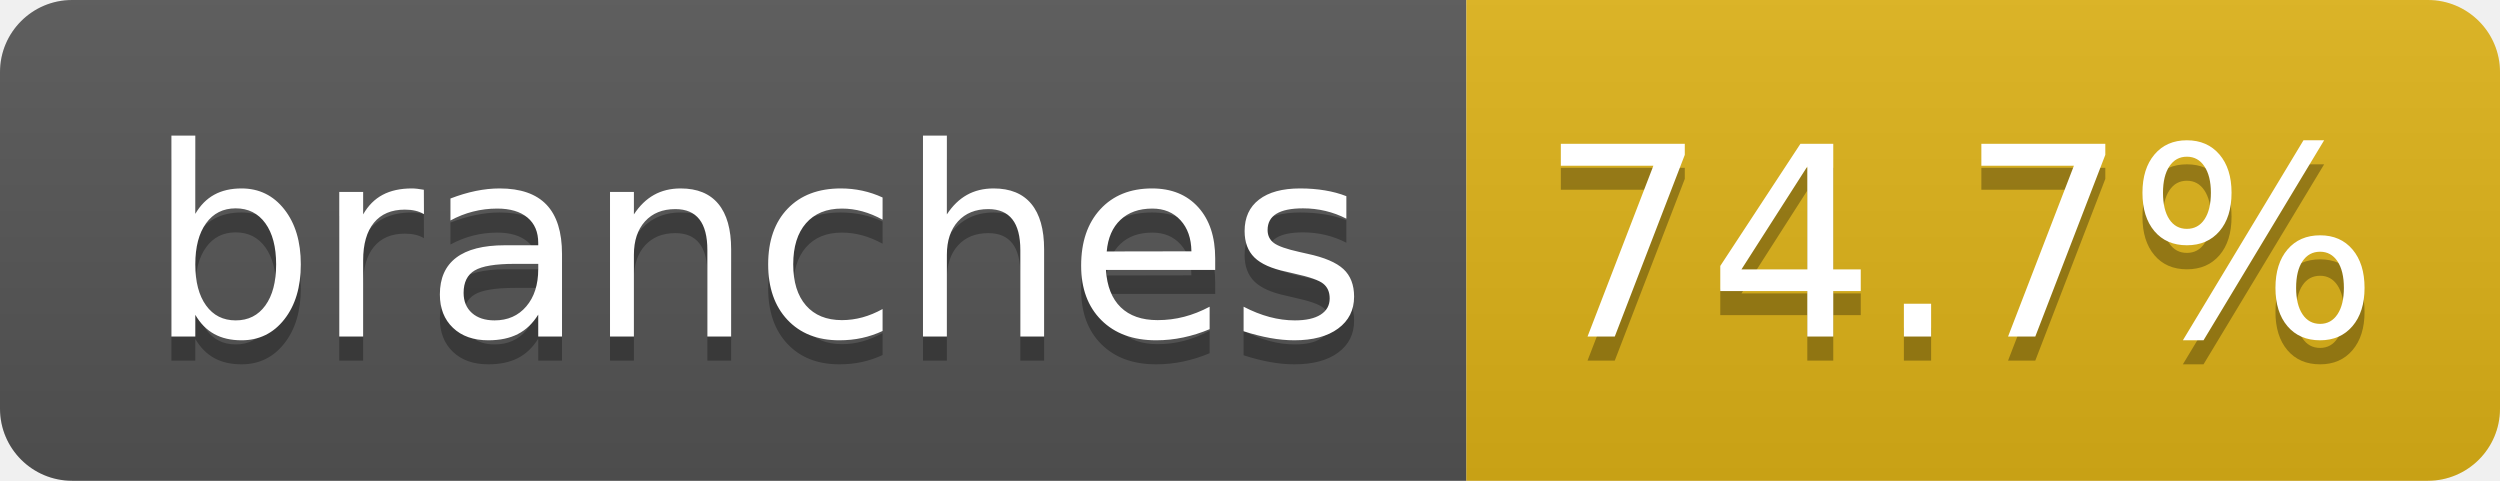
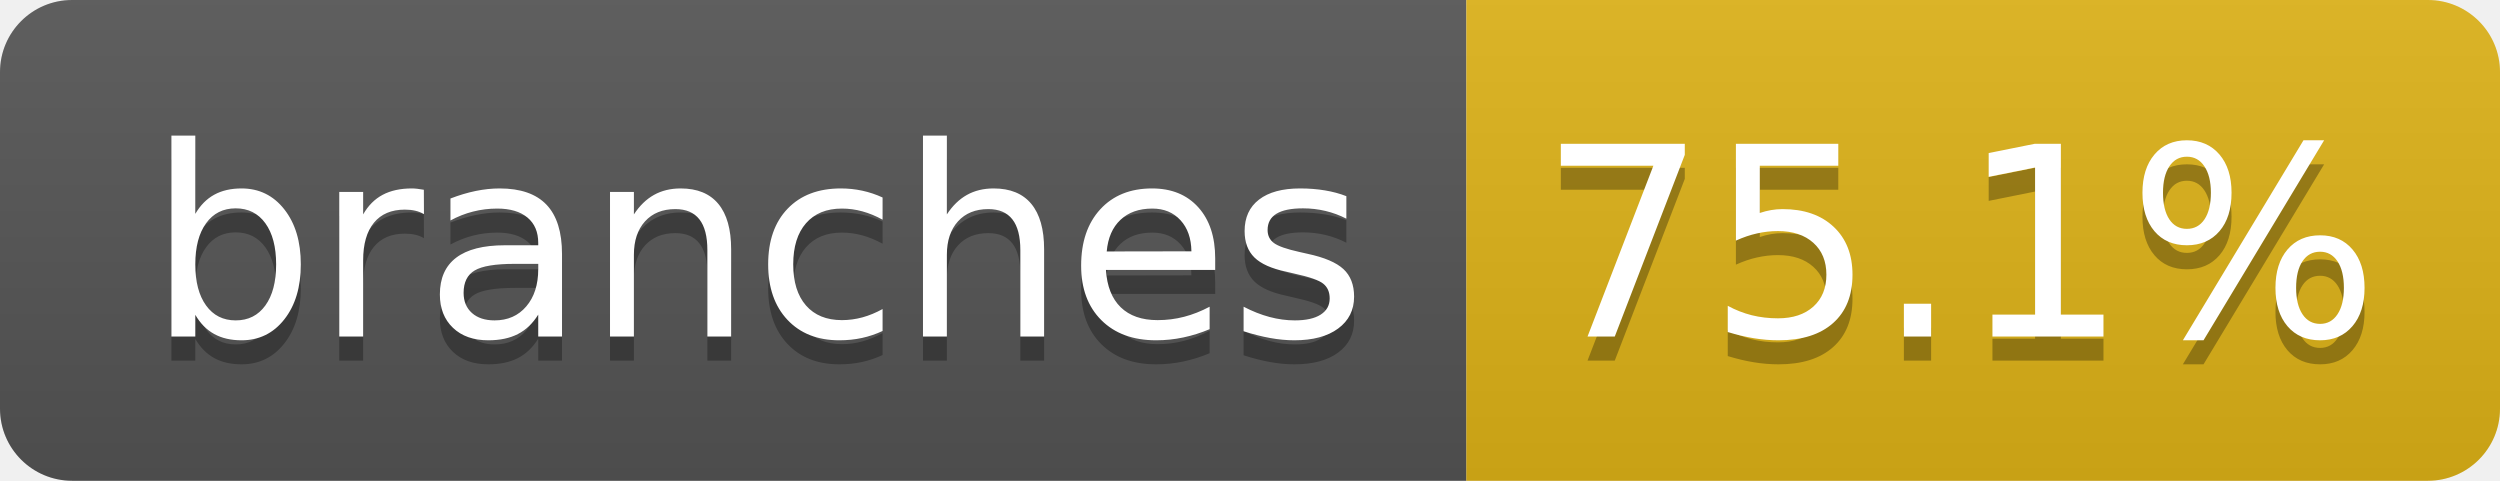
- <svg xmlns="http://www.w3.org/2000/svg" width="104" height="20" role="img" aria-label="branches: 74.7%">
+ <svg xmlns="http://www.w3.org/2000/svg" width="104" height="20" role="img" aria-label="branches: 75.1%">
  <linearGradient id="s" x2="0" y2="100%">
    <stop offset="0" stop-color="#bbb" stop-opacity=".1" />
    <stop offset="1" stop-opacity=".1" />
  </linearGradient>
  <clipPath id="r">
    <rect width="104" height="20" rx="3" fill="#fff" />
  </clipPath>
  <g clip-path="url(#r)">
    <rect width="61" height="20" fill="#555" />
    <rect x="61" width="43" height="20" fill="#dfb317" />
    <rect width="104" height="20" fill="url(#s)" />
  </g>
  <g fill="#fff" text-anchor="middle" font-family="Verdana,Geneva,DejaVu Sans,sans-serif" text-rendering="geometricPrecision" font-size="110">
    <text aria-hidden="true" x="315" y="150" fill="#010101" fill-opacity=".3" transform="scale(.1)" textLength="510">branches</text>
    <text x="315" y="140" transform="scale(.1)" fill="#fff" textLength="510">branches</text>
-     <text aria-hidden="true" x="815" y="150" fill="#010101" fill-opacity=".3" transform="scale(.1)" textLength="330">74.7%</text>
-     <text x="815" y="140" transform="scale(.1)" fill="#fff" textLength="330">74.7%</text>
+     <text aria-hidden="true" x="815" y="150" fill="#010101" fill-opacity=".3" transform="scale(.1)" textLength="330">75.1%</text>
+     <text x="815" y="140" transform="scale(.1)" fill="#fff" textLength="330">75.1%</text>
  </g>
</svg>
